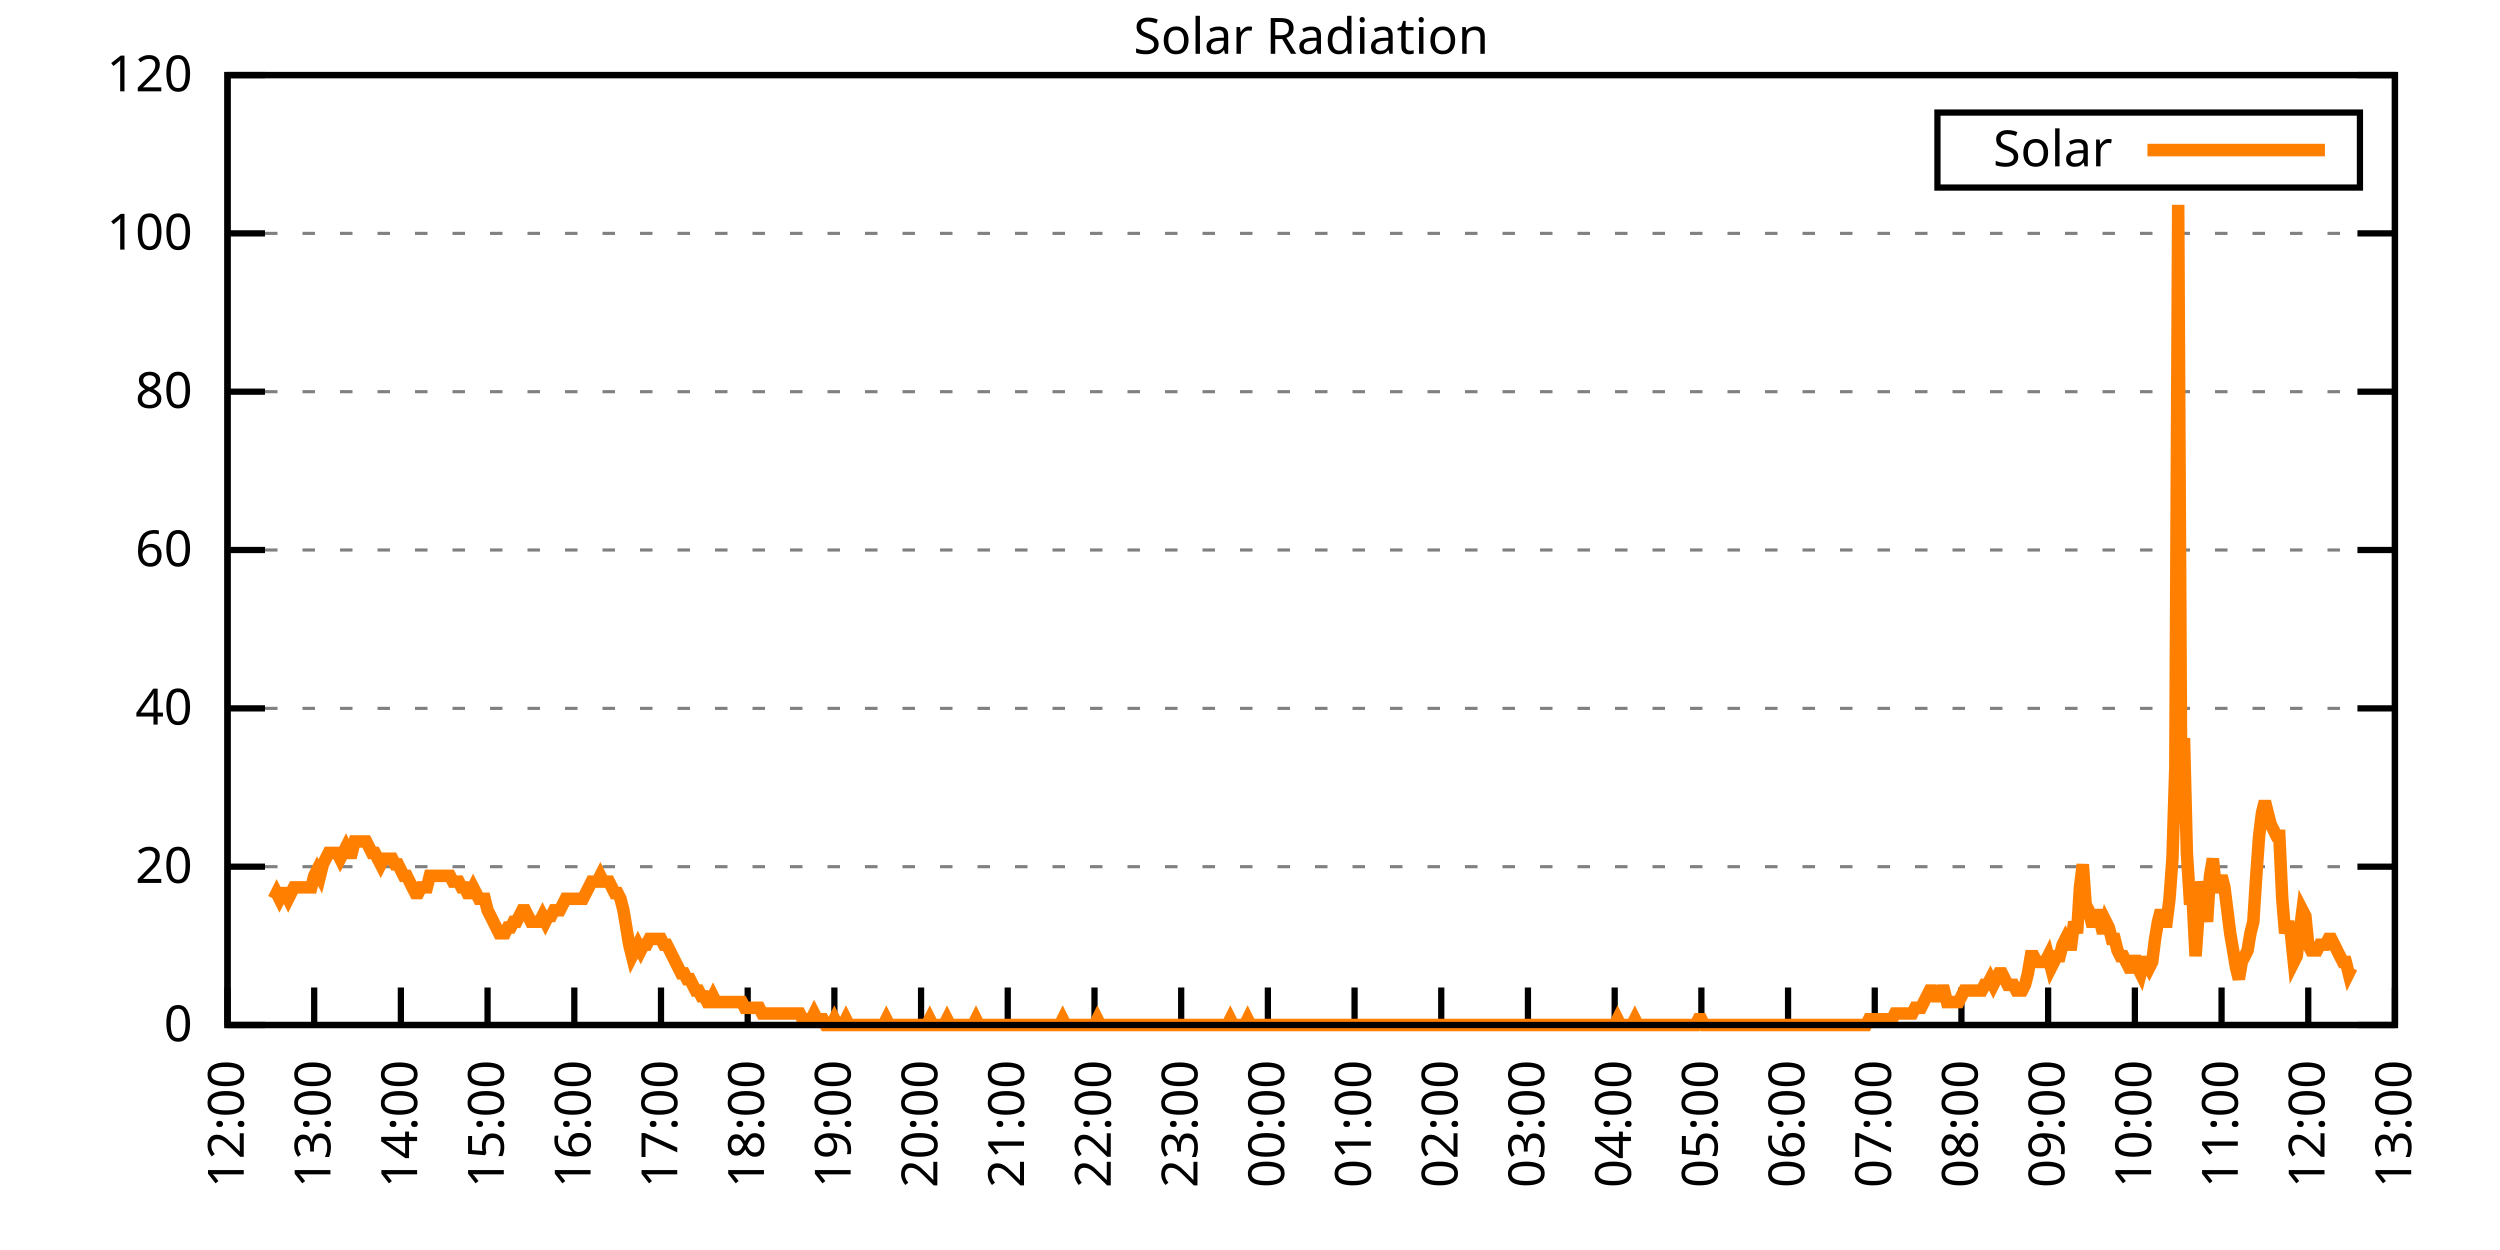
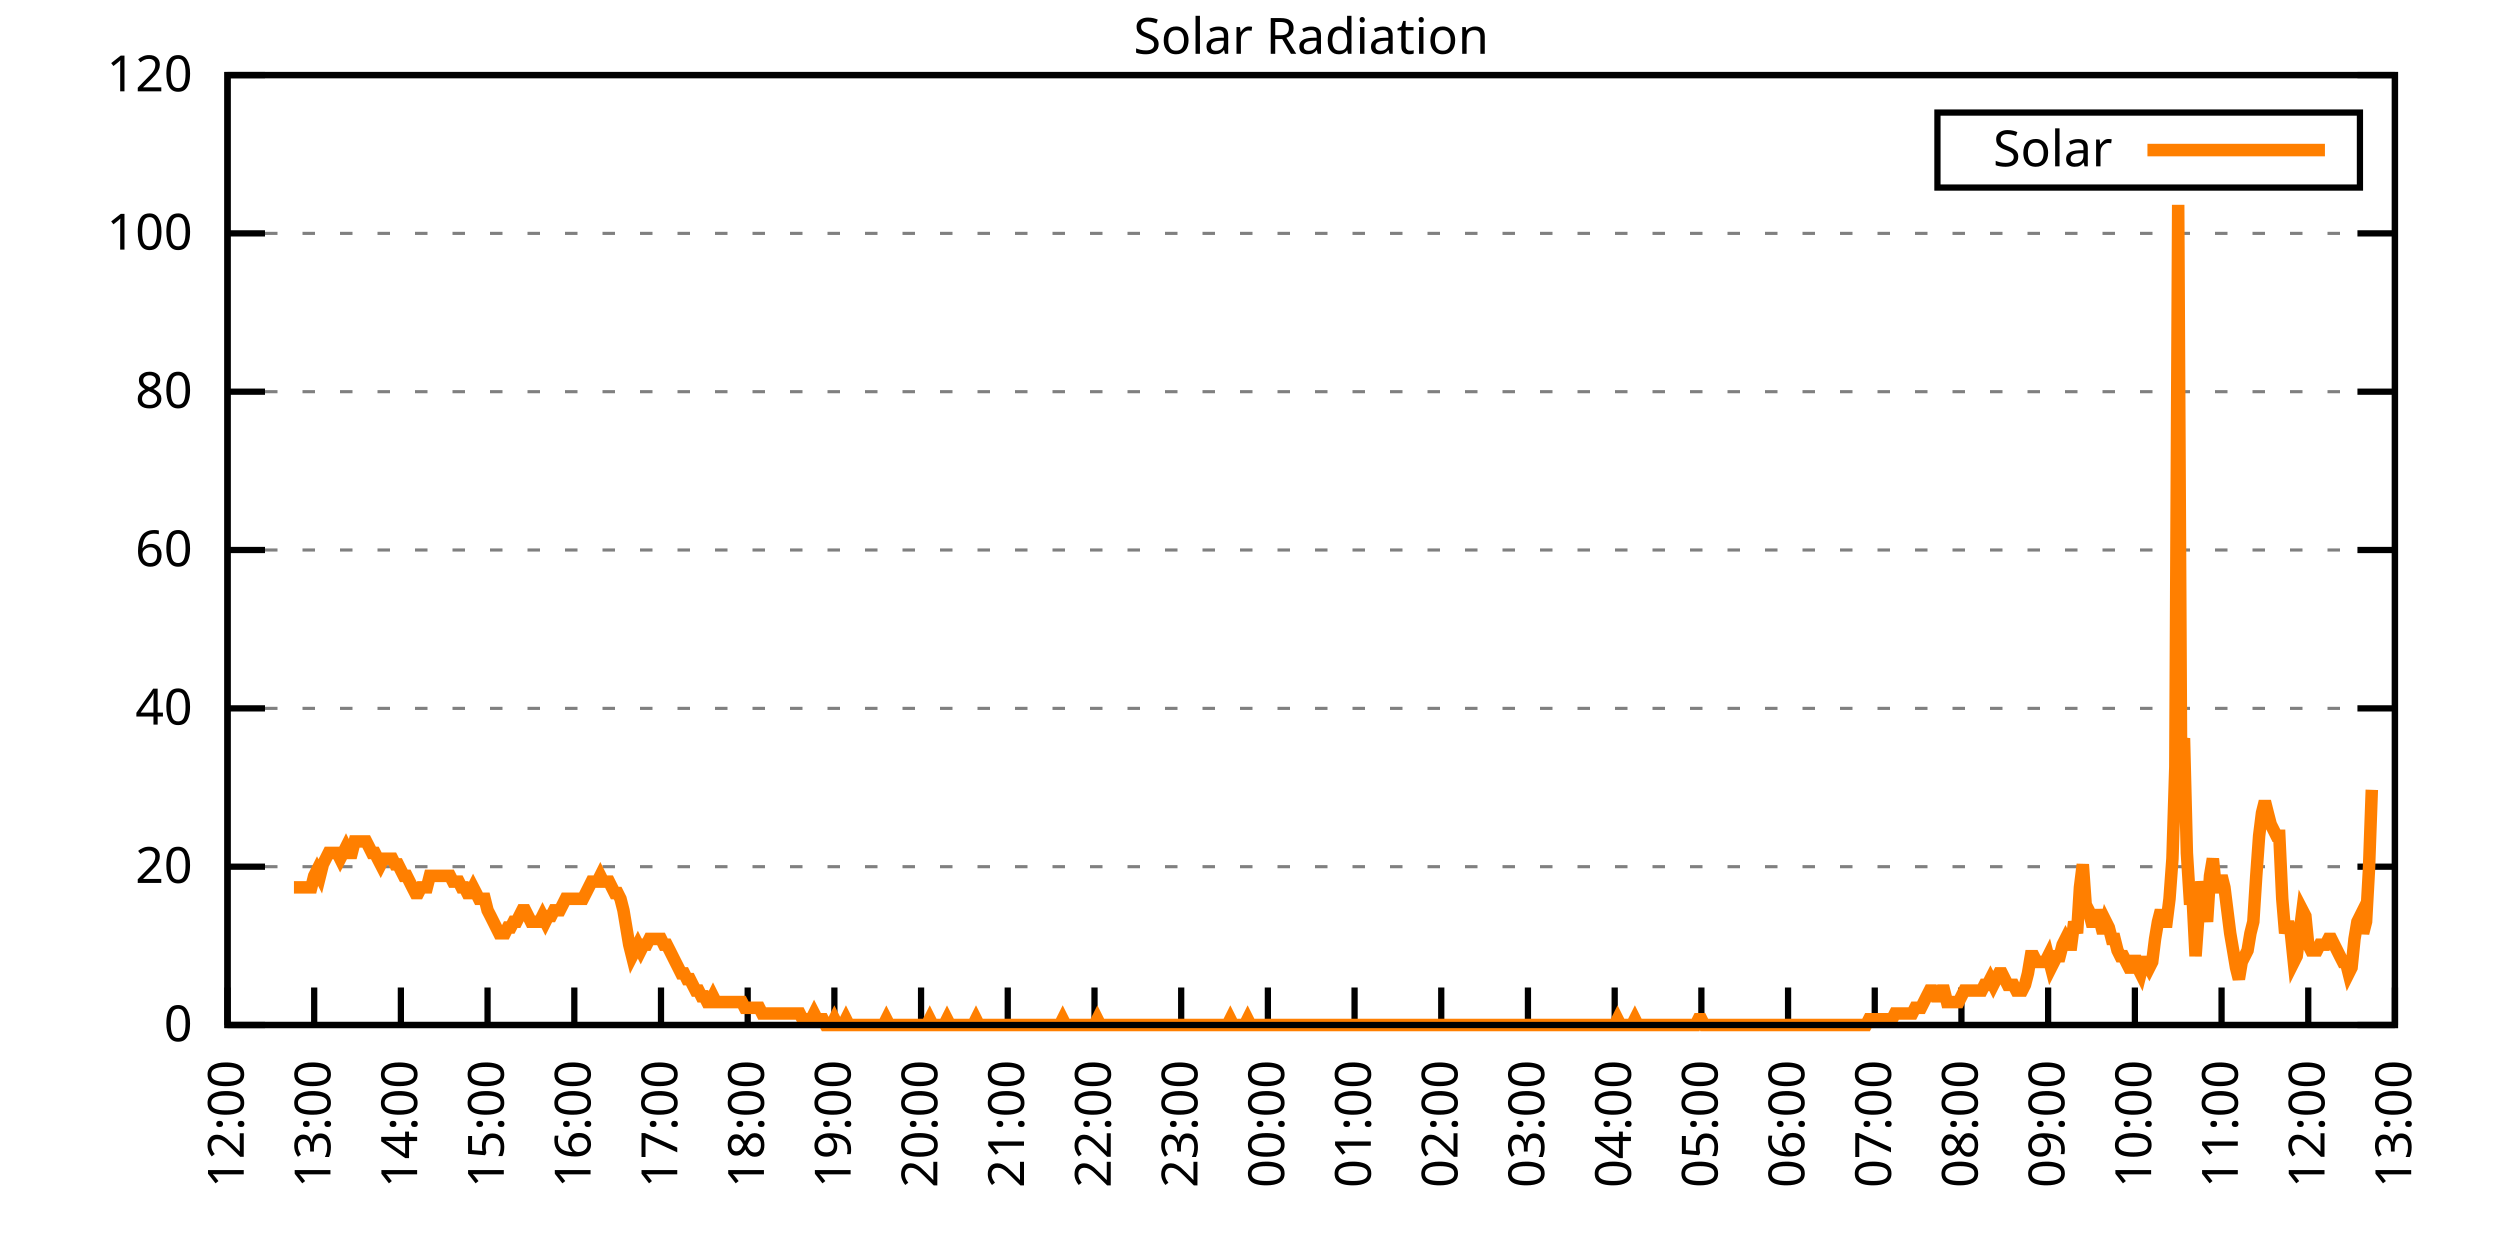
<svg xmlns="http://www.w3.org/2000/svg" xmlns:xlink="http://www.w3.org/1999/xlink" width="400" height="200" viewBox="0 0 400 200">
  <g id="gnuplot_canvas">
    <rect x="0" y="0" width="400" height="200" fill="none" />
    <defs>
      <circle id="gpDot" r="0.5" stroke-width="0.5" stroke="currentColor" />
      <path id="gpPt0" stroke-width="0.333" stroke="currentColor" d="M-1,0 h2 M0,-1 v2" />
      <path id="gpPt1" stroke-width="0.333" stroke="currentColor" d="M-1,-1 L1,1 M1,-1 L-1,1" />
      <path id="gpPt2" stroke-width="0.333" stroke="currentColor" d="M-1,0 L1,0 M0,-1 L0,1 M-1,-1 L1,1 M-1,1 L1,-1" />
      <rect id="gpPt3" stroke-width="0.333" stroke="currentColor" x="-1" y="-1" width="2" height="2" />
      <rect id="gpPt4" stroke-width="0.333" stroke="currentColor" fill="currentColor" x="-1" y="-1" width="2" height="2" />
      <circle id="gpPt5" stroke-width="0.333" stroke="currentColor" cx="0" cy="0" r="1" />
      <use xlink:href="#gpPt5" id="gpPt6" fill="currentColor" stroke="none" />
      <path id="gpPt7" stroke-width="0.333" stroke="currentColor" d="M0,-1.33 L-1.33,0.67 L1.33,0.67 z" />
      <use xlink:href="#gpPt7" id="gpPt8" fill="currentColor" stroke="none" />
      <use xlink:href="#gpPt7" id="gpPt9" stroke="currentColor" transform="rotate(180)" />
      <use xlink:href="#gpPt9" id="gpPt10" fill="currentColor" stroke="none" />
      <use xlink:href="#gpPt3" id="gpPt11" stroke="currentColor" transform="rotate(45)" />
      <use xlink:href="#gpPt11" id="gpPt12" fill="currentColor" stroke="none" />
      <path id="gpPt13" stroke-width="0.333" stroke="currentColor" d="M0,1.330 L1.265,0.411 L0.782,-1.067 L-0.782,-1.076 L-1.265,0.411 z" />
      <use xlink:href="#gpPt13" id="gpPt14" fill="currentColor" stroke="none" />
      <filter id="textbox" filterUnits="objectBoundingBox" x="0" y="0" height="1" width="1">
        <feFlood flood-color="white" flood-opacity="1" result="bgnd" />
        <feComposite in="SourceGraphic" in2="bgnd" operator="atop" />
      </filter>
      <filter id="greybox" filterUnits="objectBoundingBox" x="0" y="0" height="1" width="1">
        <feFlood flood-color="lightgrey" flood-opacity="1" result="grey" />
        <feComposite in="SourceGraphic" in2="grey" operator="atop" />
      </filter>
    </defs>
    <g fill="none" color="white" stroke="currentColor" stroke-width="1.00" stroke-linecap="butt" stroke-linejoin="miter">
</g>
    <g fill="none" color="black" stroke="currentColor" stroke-width="1.00" stroke-linecap="butt" stroke-linejoin="miter">
      <g stroke="none" shape-rendering="crispEdges">
        <polygon fill="rgb(255, 255, 255)" points="36.40,164.00 383.18,164.00 383.18,12.02 36.40,12.02 " />
      </g>
    </g>
    <g fill="none" color="black" stroke="currentColor" stroke-width="1.00" stroke-linecap="butt" stroke-linejoin="miter">
</g>
    <g fill="none" color="black" stroke="black" stroke-width="0.50" stroke-linecap="butt" stroke-linejoin="miter">
</g>
    <g fill="none" color="gray" stroke="currentColor" stroke-width="0.50" stroke-linecap="butt" stroke-linejoin="miter">
      <path stroke="gray" stroke-dasharray="2,4" class="gridline" d="M36.40,164.00 L383.19,164.00  " />
    </g>
    <g fill="none" color="gray" stroke="gray" stroke-width="1.00" stroke-linecap="butt" stroke-linejoin="miter">
</g>
    <g fill="none" color="black" stroke="currentColor" stroke-width="1.00" stroke-linecap="butt" stroke-linejoin="miter">
      <path stroke="black" d="M36.40,164.00 L42.40,164.00 M383.19,164.00 L377.19,164.00  " />
      <g transform="translate(30.80,166.60)" stroke="none" fill="black" font-family="Sans" font-size="8.00" text-anchor="end">
        <text>
          <tspan font-family="Sans"> 0</tspan>
        </text>
      </g>
    </g>
    <g fill="none" color="black" stroke="currentColor" stroke-width="1.00" stroke-linecap="butt" stroke-linejoin="miter">
</g>
    <g fill="none" color="black" stroke="black" stroke-width="0.50" stroke-linecap="butt" stroke-linejoin="miter">
</g>
    <g fill="none" color="gray" stroke="currentColor" stroke-width="0.50" stroke-linecap="butt" stroke-linejoin="miter">
      <path stroke="gray" stroke-dasharray="2,4" class="gridline" d="M36.40,138.67 L383.19,138.67  " />
    </g>
    <g fill="none" color="gray" stroke="gray" stroke-width="1.00" stroke-linecap="butt" stroke-linejoin="miter">
</g>
    <g fill="none" color="black" stroke="currentColor" stroke-width="1.00" stroke-linecap="butt" stroke-linejoin="miter">
      <path stroke="black" d="M36.40,138.67 L42.40,138.67 M383.19,138.67 L377.19,138.67  " />
      <g transform="translate(30.80,141.27)" stroke="none" fill="black" font-family="Sans" font-size="8.00" text-anchor="end">
        <text>
          <tspan font-family="Sans"> 20</tspan>
        </text>
      </g>
    </g>
    <g fill="none" color="black" stroke="currentColor" stroke-width="1.00" stroke-linecap="butt" stroke-linejoin="miter">
</g>
    <g fill="none" color="black" stroke="black" stroke-width="0.50" stroke-linecap="butt" stroke-linejoin="miter">
</g>
    <g fill="none" color="gray" stroke="currentColor" stroke-width="0.50" stroke-linecap="butt" stroke-linejoin="miter">
      <path stroke="gray" stroke-dasharray="2,4" class="gridline" d="M36.40,113.34 L383.19,113.34  " />
    </g>
    <g fill="none" color="gray" stroke="gray" stroke-width="1.00" stroke-linecap="butt" stroke-linejoin="miter">
</g>
    <g fill="none" color="black" stroke="currentColor" stroke-width="1.00" stroke-linecap="butt" stroke-linejoin="miter">
      <path stroke="black" d="M36.40,113.34 L42.40,113.34 M383.19,113.34 L377.19,113.34  " />
      <g transform="translate(30.80,115.94)" stroke="none" fill="black" font-family="Sans" font-size="8.00" text-anchor="end">
        <text>
          <tspan font-family="Sans"> 40</tspan>
        </text>
      </g>
    </g>
    <g fill="none" color="black" stroke="currentColor" stroke-width="1.00" stroke-linecap="butt" stroke-linejoin="miter">
</g>
    <g fill="none" color="black" stroke="black" stroke-width="0.50" stroke-linecap="butt" stroke-linejoin="miter">
</g>
    <g fill="none" color="gray" stroke="currentColor" stroke-width="0.50" stroke-linecap="butt" stroke-linejoin="miter">
      <path stroke="gray" stroke-dasharray="2,4" class="gridline" d="M36.40,88.00 L383.19,88.00  " />
    </g>
    <g fill="none" color="gray" stroke="gray" stroke-width="1.00" stroke-linecap="butt" stroke-linejoin="miter">
</g>
    <g fill="none" color="black" stroke="currentColor" stroke-width="1.00" stroke-linecap="butt" stroke-linejoin="miter">
      <path stroke="black" d="M36.40,88.00 L42.40,88.00 M383.19,88.00 L377.19,88.00  " />
      <g transform="translate(30.80,90.60)" stroke="none" fill="black" font-family="Sans" font-size="8.00" text-anchor="end">
        <text>
          <tspan font-family="Sans"> 60</tspan>
        </text>
      </g>
    </g>
    <g fill="none" color="black" stroke="currentColor" stroke-width="1.00" stroke-linecap="butt" stroke-linejoin="miter">
</g>
    <g fill="none" color="black" stroke="black" stroke-width="0.50" stroke-linecap="butt" stroke-linejoin="miter">
</g>
    <g fill="none" color="gray" stroke="currentColor" stroke-width="0.50" stroke-linecap="butt" stroke-linejoin="miter">
      <path stroke="gray" stroke-dasharray="2,4" class="gridline" d="M36.40,62.67 L383.19,62.67  " />
    </g>
    <g fill="none" color="gray" stroke="gray" stroke-width="1.00" stroke-linecap="butt" stroke-linejoin="miter">
</g>
    <g fill="none" color="black" stroke="currentColor" stroke-width="1.00" stroke-linecap="butt" stroke-linejoin="miter">
      <path stroke="black" d="M36.40,62.67 L42.40,62.67 M383.19,62.67 L377.19,62.67  " />
      <g transform="translate(30.80,65.27)" stroke="none" fill="black" font-family="Sans" font-size="8.00" text-anchor="end">
        <text>
          <tspan font-family="Sans"> 80</tspan>
        </text>
      </g>
    </g>
    <g fill="none" color="black" stroke="currentColor" stroke-width="1.00" stroke-linecap="butt" stroke-linejoin="miter">
</g>
    <g fill="none" color="black" stroke="black" stroke-width="0.50" stroke-linecap="butt" stroke-linejoin="miter">
</g>
    <g fill="none" color="gray" stroke="currentColor" stroke-width="0.50" stroke-linecap="butt" stroke-linejoin="miter">
      <path stroke="gray" stroke-dasharray="2,4" class="gridline" d="M36.40,37.34 L383.19,37.34  " />
    </g>
    <g fill="none" color="gray" stroke="gray" stroke-width="1.00" stroke-linecap="butt" stroke-linejoin="miter">
</g>
    <g fill="none" color="black" stroke="currentColor" stroke-width="1.00" stroke-linecap="butt" stroke-linejoin="miter">
      <path stroke="black" d="M36.40,37.34 L42.40,37.34 M383.19,37.34 L377.19,37.34  " />
      <g transform="translate(30.80,39.94)" stroke="none" fill="black" font-family="Sans" font-size="8.00" text-anchor="end">
        <text>
          <tspan font-family="Sans"> 100</tspan>
        </text>
      </g>
    </g>
    <g fill="none" color="black" stroke="currentColor" stroke-width="1.00" stroke-linecap="butt" stroke-linejoin="miter">
</g>
    <g fill="none" color="black" stroke="black" stroke-width="0.50" stroke-linecap="butt" stroke-linejoin="miter">
</g>
    <g fill="none" color="gray" stroke="currentColor" stroke-width="0.50" stroke-linecap="butt" stroke-linejoin="miter">
      <path stroke="gray" stroke-dasharray="2,4" class="gridline" d="M36.40,12.01 L383.19,12.01  " />
    </g>
    <g fill="none" color="gray" stroke="gray" stroke-width="1.00" stroke-linecap="butt" stroke-linejoin="miter">
</g>
    <g fill="none" color="black" stroke="currentColor" stroke-width="1.00" stroke-linecap="butt" stroke-linejoin="miter">
      <path stroke="black" d="M36.40,12.01 L42.40,12.01 M383.19,12.01 L377.19,12.01  " />
      <g transform="translate(30.80,14.61)" stroke="none" fill="black" font-family="Sans" font-size="8.00" text-anchor="end">
        <text>
          <tspan font-family="Sans"> 120</tspan>
        </text>
      </g>
    </g>
    <g fill="none" color="black" stroke="currentColor" stroke-width="1.00" stroke-linecap="butt" stroke-linejoin="miter">
      <path stroke="black" d="M36.40,164.00 L36.40,158.00  " />
      <g transform="translate(39.00,169.60) rotate(270.00)" stroke="none" fill="black" font-family="Sans" font-size="8.00" text-anchor="end">
        <text>
          <tspan font-family="Sans">12:00</tspan>
        </text>
      </g>
    </g>
    <g fill="none" color="black" stroke="currentColor" stroke-width="1.00" stroke-linecap="butt" stroke-linejoin="miter">
      <path stroke="black" d="M50.27,164.00 L50.27,158.00  " />
      <g transform="translate(52.87,169.60) rotate(270.00)" stroke="none" fill="black" font-family="Sans" font-size="8.00" text-anchor="end">
        <text>
          <tspan font-family="Sans">13:00</tspan>
        </text>
      </g>
    </g>
    <g fill="none" color="black" stroke="currentColor" stroke-width="1.00" stroke-linecap="butt" stroke-linejoin="miter">
      <path stroke="black" d="M64.14,164.00 L64.14,158.00  " />
      <g transform="translate(66.74,169.60) rotate(270.00)" stroke="none" fill="black" font-family="Sans" font-size="8.00" text-anchor="end">
        <text>
          <tspan font-family="Sans">14:00</tspan>
        </text>
      </g>
    </g>
    <g fill="none" color="black" stroke="currentColor" stroke-width="1.00" stroke-linecap="butt" stroke-linejoin="miter">
      <path stroke="black" d="M78.01,164.00 L78.01,158.00  " />
      <g transform="translate(80.61,169.60) rotate(270.00)" stroke="none" fill="black" font-family="Sans" font-size="8.00" text-anchor="end">
        <text>
          <tspan font-family="Sans">15:00</tspan>
        </text>
      </g>
    </g>
    <g fill="none" color="black" stroke="currentColor" stroke-width="1.00" stroke-linecap="butt" stroke-linejoin="miter">
      <path stroke="black" d="M91.89,164.00 L91.89,158.00  " />
      <g transform="translate(94.49,169.60) rotate(270.00)" stroke="none" fill="black" font-family="Sans" font-size="8.00" text-anchor="end">
        <text>
          <tspan font-family="Sans">16:00</tspan>
        </text>
      </g>
    </g>
    <g fill="none" color="black" stroke="currentColor" stroke-width="1.00" stroke-linecap="butt" stroke-linejoin="miter">
      <path stroke="black" d="M105.76,164.00 L105.76,158.00  " />
      <g transform="translate(108.36,169.60) rotate(270.00)" stroke="none" fill="black" font-family="Sans" font-size="8.00" text-anchor="end">
        <text>
          <tspan font-family="Sans">17:00</tspan>
        </text>
      </g>
    </g>
    <g fill="none" color="black" stroke="currentColor" stroke-width="1.00" stroke-linecap="butt" stroke-linejoin="miter">
      <path stroke="black" d="M119.63,164.00 L119.63,158.00  " />
      <g transform="translate(122.23,169.60) rotate(270.00)" stroke="none" fill="black" font-family="Sans" font-size="8.00" text-anchor="end">
        <text>
          <tspan font-family="Sans">18:00</tspan>
        </text>
      </g>
    </g>
    <g fill="none" color="black" stroke="currentColor" stroke-width="1.00" stroke-linecap="butt" stroke-linejoin="miter">
      <path stroke="black" d="M133.50,164.00 L133.50,158.00  " />
      <g transform="translate(136.10,169.60) rotate(270.00)" stroke="none" fill="black" font-family="Sans" font-size="8.00" text-anchor="end">
        <text>
          <tspan font-family="Sans">19:00</tspan>
        </text>
      </g>
    </g>
    <g fill="none" color="black" stroke="currentColor" stroke-width="1.00" stroke-linecap="butt" stroke-linejoin="miter">
      <path stroke="black" d="M147.37,164.00 L147.37,158.00  " />
      <g transform="translate(149.97,169.60) rotate(270.00)" stroke="none" fill="black" font-family="Sans" font-size="8.00" text-anchor="end">
        <text>
          <tspan font-family="Sans">20:00</tspan>
        </text>
      </g>
    </g>
    <g fill="none" color="black" stroke="currentColor" stroke-width="1.00" stroke-linecap="butt" stroke-linejoin="miter">
      <path stroke="black" d="M161.24,164.00 L161.24,158.00  " />
      <g transform="translate(163.84,169.60) rotate(270.00)" stroke="none" fill="black" font-family="Sans" font-size="8.00" text-anchor="end">
        <text>
          <tspan font-family="Sans">21:00</tspan>
        </text>
      </g>
    </g>
    <g fill="none" color="black" stroke="currentColor" stroke-width="1.00" stroke-linecap="butt" stroke-linejoin="miter">
      <path stroke="black" d="M175.12,164.00 L175.12,158.00  " />
      <g transform="translate(177.72,169.60) rotate(270.00)" stroke="none" fill="black" font-family="Sans" font-size="8.00" text-anchor="end">
        <text>
          <tspan font-family="Sans">22:00</tspan>
        </text>
      </g>
    </g>
    <g fill="none" color="black" stroke="currentColor" stroke-width="1.00" stroke-linecap="butt" stroke-linejoin="miter">
      <path stroke="black" d="M188.99,164.00 L188.99,158.00  " />
      <g transform="translate(191.59,169.60) rotate(270.00)" stroke="none" fill="black" font-family="Sans" font-size="8.00" text-anchor="end">
        <text>
          <tspan font-family="Sans">23:00</tspan>
        </text>
      </g>
    </g>
    <g fill="none" color="black" stroke="currentColor" stroke-width="1.00" stroke-linecap="butt" stroke-linejoin="miter">
      <path stroke="black" d="M202.86,164.00 L202.86,158.00  " />
      <g transform="translate(205.46,169.60) rotate(270.00)" stroke="none" fill="black" font-family="Sans" font-size="8.00" text-anchor="end">
        <text>
          <tspan font-family="Sans">00:00</tspan>
        </text>
      </g>
    </g>
    <g fill="none" color="black" stroke="currentColor" stroke-width="1.00" stroke-linecap="butt" stroke-linejoin="miter">
      <path stroke="black" d="M216.73,164.00 L216.73,158.00  " />
      <g transform="translate(219.33,169.60) rotate(270.00)" stroke="none" fill="black" font-family="Sans" font-size="8.00" text-anchor="end">
        <text>
          <tspan font-family="Sans">01:00</tspan>
        </text>
      </g>
    </g>
    <g fill="none" color="black" stroke="currentColor" stroke-width="1.00" stroke-linecap="butt" stroke-linejoin="miter">
      <path stroke="black" d="M230.60,164.00 L230.60,158.00  " />
      <g transform="translate(233.20,169.60) rotate(270.00)" stroke="none" fill="black" font-family="Sans" font-size="8.00" text-anchor="end">
        <text>
          <tspan font-family="Sans">02:00</tspan>
        </text>
      </g>
    </g>
    <g fill="none" color="black" stroke="currentColor" stroke-width="1.00" stroke-linecap="butt" stroke-linejoin="miter">
      <path stroke="black" d="M244.47,164.00 L244.47,158.00  " />
      <g transform="translate(247.07,169.60) rotate(270.00)" stroke="none" fill="black" font-family="Sans" font-size="8.00" text-anchor="end">
        <text>
          <tspan font-family="Sans">03:00</tspan>
        </text>
      </g>
    </g>
    <g fill="none" color="black" stroke="currentColor" stroke-width="1.00" stroke-linecap="butt" stroke-linejoin="miter">
      <path stroke="black" d="M258.35,164.00 L258.35,158.00  " />
      <g transform="translate(260.95,169.60) rotate(270.00)" stroke="none" fill="black" font-family="Sans" font-size="8.00" text-anchor="end">
        <text>
          <tspan font-family="Sans">04:00</tspan>
        </text>
      </g>
    </g>
    <g fill="none" color="black" stroke="currentColor" stroke-width="1.00" stroke-linecap="butt" stroke-linejoin="miter">
      <path stroke="black" d="M272.22,164.00 L272.22,158.00  " />
      <g transform="translate(274.82,169.60) rotate(270.00)" stroke="none" fill="black" font-family="Sans" font-size="8.00" text-anchor="end">
        <text>
          <tspan font-family="Sans">05:00</tspan>
        </text>
      </g>
    </g>
    <g fill="none" color="black" stroke="currentColor" stroke-width="1.00" stroke-linecap="butt" stroke-linejoin="miter">
      <path stroke="black" d="M286.09,164.00 L286.09,158.00  " />
      <g transform="translate(288.69,169.60) rotate(270.00)" stroke="none" fill="black" font-family="Sans" font-size="8.00" text-anchor="end">
        <text>
          <tspan font-family="Sans">06:00</tspan>
        </text>
      </g>
    </g>
    <g fill="none" color="black" stroke="currentColor" stroke-width="1.00" stroke-linecap="butt" stroke-linejoin="miter">
      <path stroke="black" d="M299.96,164.00 L299.96,158.00  " />
      <g transform="translate(302.56,169.60) rotate(270.00)" stroke="none" fill="black" font-family="Sans" font-size="8.00" text-anchor="end">
        <text>
          <tspan font-family="Sans">07:00</tspan>
        </text>
      </g>
    </g>
    <g fill="none" color="black" stroke="currentColor" stroke-width="1.00" stroke-linecap="butt" stroke-linejoin="miter">
      <path stroke="black" d="M313.83,164.00 L313.83,158.00  " />
      <g transform="translate(316.43,169.60) rotate(270.00)" stroke="none" fill="black" font-family="Sans" font-size="8.00" text-anchor="end">
        <text>
          <tspan font-family="Sans">08:00</tspan>
        </text>
      </g>
    </g>
    <g fill="none" color="black" stroke="currentColor" stroke-width="1.00" stroke-linecap="butt" stroke-linejoin="miter">
      <path stroke="black" d="M327.70,164.00 L327.70,158.00  " />
      <g transform="translate(330.30,169.60) rotate(270.00)" stroke="none" fill="black" font-family="Sans" font-size="8.00" text-anchor="end">
        <text>
          <tspan font-family="Sans">09:00</tspan>
        </text>
      </g>
    </g>
    <g fill="none" color="black" stroke="currentColor" stroke-width="1.00" stroke-linecap="butt" stroke-linejoin="miter">
      <path stroke="black" d="M341.58,164.00 L341.58,158.00  " />
      <g transform="translate(344.18,169.60) rotate(270.00)" stroke="none" fill="black" font-family="Sans" font-size="8.00" text-anchor="end">
        <text>
          <tspan font-family="Sans">10:00</tspan>
        </text>
      </g>
    </g>
    <g fill="none" color="black" stroke="currentColor" stroke-width="1.00" stroke-linecap="butt" stroke-linejoin="miter">
      <path stroke="black" d="M355.45,164.00 L355.45,158.00  " />
      <g transform="translate(358.05,169.60) rotate(270.00)" stroke="none" fill="black" font-family="Sans" font-size="8.00" text-anchor="end">
        <text>
          <tspan font-family="Sans">11:00</tspan>
        </text>
      </g>
    </g>
    <g fill="none" color="black" stroke="currentColor" stroke-width="1.00" stroke-linecap="butt" stroke-linejoin="miter">
      <path stroke="black" d="M369.32,164.00 L369.32,158.00  " />
      <g transform="translate(371.92,169.60) rotate(270.00)" stroke="none" fill="black" font-family="Sans" font-size="8.00" text-anchor="end">
        <text>
          <tspan font-family="Sans">12:00</tspan>
        </text>
      </g>
    </g>
    <g fill="none" color="black" stroke="currentColor" stroke-width="1.00" stroke-linecap="butt" stroke-linejoin="miter">
      <path stroke="black" d="M383.19,164.00 L383.19,158.00  " />
      <g transform="translate(385.79,169.60) rotate(270.00)" stroke="none" fill="black" font-family="Sans" font-size="8.00" text-anchor="end">
        <text>
          <tspan font-family="Sans">13:00</tspan>
        </text>
      </g>
    </g>
    <g fill="none" color="black" stroke="currentColor" stroke-width="1.00" stroke-linecap="butt" stroke-linejoin="miter">
</g>
    <g fill="none" color="black" stroke="currentColor" stroke-width="1.00" stroke-linecap="butt" stroke-linejoin="miter">
      <path stroke="black" d="M36.40,12.01 L36.40,164.00 L383.19,164.00 L383.19,12.01 L36.40,12.01 Z  " />
    </g>
    <g fill="none" color="black" stroke="currentColor" stroke-width="1.00" stroke-linecap="butt" stroke-linejoin="miter">
</g>
    <g fill="none" color="black" stroke="currentColor" stroke-width="1.00" stroke-linecap="butt" stroke-linejoin="miter">
      <path stroke="black" d="M309.99,30.01 L309.99,18.01 L377.59,18.01 L377.59,30.01 L309.99,30.01 Z  " />
    </g>
    <g id="Solar_Radiation_plot_1">
      <g fill="none" color="white" stroke="black" stroke-width="2.00" stroke-linecap="butt" stroke-linejoin="miter">
</g>
      <g fill="none" color="black" stroke="currentColor" stroke-width="2.00" stroke-linecap="butt" stroke-linejoin="miter">
        <g transform="translate(337.99,26.61)" stroke="none" fill="black" font-family="Sans" font-size="8.00" text-anchor="end">
          <text>
            <tspan font-family="Sans">Solar</tspan>
          </text>
        </g>
      </g>
      <g fill="none" color="black" stroke="currentColor" stroke-width="2.00" stroke-linecap="butt" stroke-linejoin="miter">
-         <path stroke="rgb(255, 127,   0)" d="M343.59,24.01 L371.99,24.01 M43.80,143.81 L44.26,142.89 L44.72,143.81 L45.19,142.89 L45.65,142.89 L46.11,143.81   L46.57,142.89 L47.03,141.98 L47.50,141.98 L47.96,141.98 L48.42,141.98 L48.88,141.98 L49.35,141.98 L49.81,141.98   L50.27,140.14 L50.73,139.22 L51.20,140.14 L51.66,138.30 L52.12,137.39 L52.58,136.47 L53.05,136.47 L53.51,136.47   L53.97,136.47 L54.43,137.39 L54.90,136.47 L55.36,135.55 L55.82,136.47 L56.28,136.47 L56.75,134.63 L57.21,134.63   L57.67,134.63 L58.13,134.63 L58.59,134.63 L59.06,135.55 L59.52,136.47 L59.98,136.47 L60.44,137.39 L60.91,138.30   L61.37,137.39 L61.83,137.39 L62.29,137.39 L62.76,137.39 L63.22,138.30 L63.68,138.30 L64.14,139.22 L64.61,140.14   L65.07,140.14 L65.53,141.06 L65.99,141.98 L66.46,142.89 L66.92,142.89 L67.38,141.98 L67.84,141.98 L68.30,141.98   L68.77,140.14 L69.23,140.14 L69.69,140.14 L70.15,140.14 L70.62,140.14 L71.08,140.14 L71.54,140.14 L72.00,140.14   L72.47,141.06 L72.93,141.06 L73.39,141.06 L73.85,141.98 L74.32,141.98 L74.78,142.89 L75.24,142.89 L75.70,141.98   L76.17,142.89 L76.63,143.81 L77.09,143.81 L77.55,143.81 L78.01,145.65 L78.48,146.56 L78.94,147.48 L79.40,148.40   L79.86,149.32 L80.33,149.32 L80.79,149.32 L81.25,148.40 L81.71,148.40 L82.18,147.48 L82.64,147.48 L83.10,146.56   L83.56,145.65 L84.03,145.65 L84.49,146.56 L84.95,147.48 L85.41,147.48 L85.88,147.48 L86.34,147.48 L86.80,146.56   L87.26,147.48 L87.72,146.56 L88.19,146.56 L88.65,145.65 L89.11,145.65 L89.57,145.65 L90.04,144.73 L90.50,143.81   L90.96,143.81 L91.42,143.81 L91.89,143.81 L92.35,143.81 L92.81,143.81 L93.27,143.81 L93.74,142.89 L94.20,141.98   L94.66,141.06 L95.12,141.06 L95.59,141.06 L96.05,140.14 L96.51,141.06 L96.97,141.06 L97.44,141.06 L97.90,141.98   L98.36,142.89 L98.82,142.89 L99.28,143.81 L99.75,145.65 L100.21,148.40 L100.67,151.15 L101.13,152.99 L101.60,152.07   L102.06,151.15 L102.52,152.07 L102.98,151.15 L103.45,151.15 L103.91,150.23 L104.37,150.23 L104.83,150.23 L105.30,150.23   L105.76,150.23 L106.22,151.15 L106.68,151.15 L107.15,152.07 L107.61,152.99 L108.07,153.91 L108.53,154.82 L108.99,155.74   L109.46,155.74 L109.92,156.66 L110.38,156.66 L110.84,157.58 L111.31,158.49 L111.77,158.49 L112.23,159.41 L112.69,159.41   L113.16,160.33 L113.62,160.33 L114.08,159.41 L114.54,160.33 L115.01,160.33 L115.47,160.33 L115.93,160.33 L116.39,160.33   L116.86,160.33 L117.32,160.33 L117.78,160.33 L118.24,160.33 L118.70,160.33 L119.17,161.25 L119.63,161.25 L120.09,161.25   L120.55,161.25 L121.02,161.25 L121.48,161.25 L121.94,162.16 L122.40,162.16 L122.87,162.16 L123.33,162.16 L123.79,162.16   L124.25,162.16 L124.72,162.16 L125.18,162.16 L125.64,162.16 L126.10,162.16 L126.57,162.16 L127.03,162.16 L127.49,162.16   L127.95,162.16 L128.41,163.08 L128.88,163.08 L129.34,163.08 L129.80,163.08 L130.26,162.16 L130.73,163.08 L131.19,163.08   L131.65,163.08 L132.11,164.00 L132.58,164.00 L133.04,164.00 L133.50,163.08 L133.96,164.00 L134.43,164.00 L134.89,164.00   L135.35,163.08 L135.81,164.00 L136.28,164.00 L136.74,164.00 L137.20,164.00 L137.66,164.00 L138.13,164.00 L138.59,164.00   L139.05,164.00 L139.51,164.00 L139.97,164.00 L140.44,164.00 L140.90,164.00 L141.36,164.00 L141.82,163.08 L142.29,164.00   L142.75,164.00 L143.21,164.00 L143.67,164.00 L144.14,164.00 L144.60,164.00 L145.06,164.00 L145.52,164.00 L145.99,164.00   L146.45,164.00 L146.91,164.00 L147.37,164.00 L147.84,164.00 L148.30,164.00 L148.76,163.08 L149.22,164.00 L149.68,164.00   L150.15,164.00 L150.61,164.00 L151.07,164.00 L151.53,163.08 L152.00,164.00 L152.46,164.00 L152.92,164.00 L153.38,164.00   L153.85,164.00 L154.31,164.00 L154.77,164.00 L155.23,164.00 L155.70,164.00 L156.16,163.08 L156.62,164.00 L157.08,164.00   L157.55,164.00 L158.01,164.00 L158.47,164.00 L158.93,164.00 L159.39,164.00 L159.86,164.00 L160.32,164.00 L160.78,164.00   L161.24,164.00 L161.71,164.00 L162.17,164.00 L162.63,164.00 L163.09,164.00 L163.56,164.00 L164.02,164.00 L164.48,164.00   L164.94,164.00 L165.41,164.00 L165.87,164.00 L166.33,164.00 L166.79,164.00 L167.26,164.00 L167.72,164.00 L168.18,164.00   L168.64,164.00 L169.10,164.00 L169.57,164.00 L170.03,163.08 L170.49,164.00 L170.95,164.00 L171.42,164.00 L171.88,164.00   L172.34,164.00 L172.80,164.00 L173.27,164.00 L173.73,164.00 L174.19,164.00 L174.65,164.00 L175.12,164.00 L175.58,163.08   L176.04,164.00 L176.50,164.00 L176.97,164.00 L177.43,164.00 L177.89,164.00 L178.35,164.00 L178.82,164.00 L179.28,164.00   L179.74,164.00 L180.20,164.00 L180.66,164.00 L181.13,164.00 L181.59,164.00 L182.05,164.00 L182.51,164.00 L182.98,164.00   L183.44,164.00 L183.90,164.00 L184.36,164.00 L184.83,164.00 L185.29,164.00 L185.75,164.00 L186.21,164.00 L186.68,164.00   L187.14,164.00 L187.60,164.00 L188.06,164.00 L188.53,164.00 L188.99,164.00 L189.45,164.00 L189.91,164.00 L190.37,164.00   L190.84,164.00 L191.30,164.00 L191.76,164.00 L192.22,164.00 L192.69,164.00 L193.15,164.00 L193.61,164.00 L194.07,164.00   L194.54,164.00 L195.00,164.00 L195.46,164.00 L195.92,164.00 L196.39,164.00 L196.85,163.08 L197.31,164.00 L197.77,164.00   L198.24,164.00 L198.70,164.00 L199.16,164.00 L199.62,163.08 L200.08,164.00 L200.55,164.00 L201.01,164.00 L201.47,164.00   L201.93,164.00 L202.40,164.00 L202.86,164.00 L203.32,164.00 L203.78,164.00 L204.25,164.00 L204.71,164.00 L205.17,164.00   L205.63,164.00 L206.10,164.00 L206.56,164.00 L207.02,164.00 L207.48,164.00 L207.95,164.00 L208.41,164.00 L208.87,164.00   L209.33,164.00 L209.80,164.00 L210.26,164.00 L210.72,164.00 L211.18,164.00 L211.64,164.00 L212.11,164.00 L212.57,164.00   L213.03,164.00 L213.49,164.00 L213.96,164.00 L214.42,164.00 L214.88,164.00 L215.34,164.00 L215.81,164.00 L216.27,164.00   L216.73,164.00 L217.19,164.00 L217.66,164.00 L218.12,164.00 L218.58,164.00 L219.04,164.00 L219.51,164.00 L219.97,164.00   L220.43,164.00 L220.89,164.00 L221.35,164.00 L221.82,164.00 L222.28,164.00 L222.74,164.00 L223.20,164.00 L223.67,164.00   L224.13,164.00 L224.59,164.00 L225.05,164.00 L225.52,164.00 L225.98,164.00 L226.44,164.00 L226.90,164.00 L227.37,164.00   L227.83,164.00 L228.29,164.00 L228.75,164.00 L229.22,164.00 L229.68,164.00 L230.14,164.00 L230.60,164.00 L231.06,164.00   L231.53,164.00 L231.99,164.00 L232.45,164.00 L232.91,164.00 L233.38,164.00 L233.84,164.00 L234.30,164.00 L234.76,164.00   L235.23,164.00 L235.69,164.00 L236.15,164.00 L236.61,164.00 L237.08,164.00 L237.54,164.00 L238.00,164.00 L238.46,164.00   L238.93,164.00 L239.39,164.00 L239.85,164.00 L240.31,164.00 L240.77,164.00 L241.24,164.00 L241.70,164.00 L242.16,164.00   L242.62,164.00 L243.09,164.00 L243.55,164.00 L244.01,164.00 L244.47,164.00 L244.94,164.00 L245.40,164.00 L245.86,164.00   L246.32,164.00 L246.79,164.00 L247.25,164.00 L247.71,164.00 L248.17,164.00 L248.64,164.00 L249.10,164.00 L249.56,164.00   L250.02,164.00 L250.49,164.00 L250.95,164.00 L251.41,164.00 L251.87,164.00 L252.33,164.00 L252.80,164.00 L253.26,164.00   L253.72,164.00 L254.18,164.00 L254.65,164.00 L255.11,164.00 L255.57,164.00 L256.03,164.00 L256.50,164.00 L256.96,164.00   L257.42,164.00 L257.88,164.00 L258.35,164.00 L258.81,163.08 L259.27,164.00 L259.73,164.00 L260.20,164.00 L260.66,164.00   L261.12,164.00 L261.58,163.08 L262.04,164.00 L262.51,164.00 L262.97,164.00 L263.43,164.00 L263.89,164.00 L264.36,164.00   L264.82,164.00 L265.28,164.00 L265.74,164.00 L266.21,164.00 L266.67,164.00 L267.13,164.00 L267.59,164.00 L268.06,164.00   L268.52,164.00 L268.98,164.00 L269.44,164.00 L269.91,164.00 L270.37,164.00 L270.83,164.00 L271.29,164.00 L271.75,163.08   L272.22,163.08 L272.68,164.00 L273.14,164.00 L273.60,164.00 L274.07,164.00 L274.53,164.00 L274.99,164.00 L275.45,164.00   L275.92,164.00 L276.38,164.00 L276.84,164.00 L277.30,164.00 L277.77,164.00 L278.23,164.00 L278.69,164.00 L279.15,164.00   L279.62,164.00 L280.08,164.00 L280.54,164.00 L281.00,164.00 L281.46,164.00 L281.93,164.00 L282.39,164.00 L282.85,164.00   L283.31,164.00 L283.78,164.00 L284.24,164.00 L284.70,164.00 L285.16,164.00 L285.63,164.00 L286.09,164.00 L286.55,164.00   L287.01,164.00 L287.48,164.00 L287.94,164.00 L288.40,164.00 L288.86,164.00 L289.33,164.00 L289.79,164.00 L290.25,164.00   L290.71,164.00 L291.18,164.00 L291.64,164.00 L292.10,164.00 L292.56,164.00 L293.02,164.00 L293.49,164.00 L293.95,164.00   L294.41,164.00 L294.87,164.00 L295.34,164.00 L295.80,164.00 L296.26,164.00 L296.72,164.00 L297.19,164.00 L297.65,164.00   L298.11,164.00 L298.57,164.00 L299.04,163.08 L299.50,163.08 L299.96,163.08 L300.42,163.08 L300.89,163.08 L301.35,163.08   L301.81,163.08 L302.27,163.08 L302.73,163.08 L303.20,162.16 L303.66,162.16 L304.12,162.16 L304.58,162.16 L305.05,162.16   L305.51,162.16 L305.97,162.16 L306.43,161.25 L306.90,161.25 L307.36,161.25 L307.82,160.33 L308.28,159.41 L308.75,158.49   L309.21,158.49 L309.67,159.41 L310.13,159.41 L310.60,158.49 L311.06,158.49 L311.52,160.33 L311.98,160.33 L312.44,160.33   L312.91,160.33 L313.37,160.33 L313.83,159.41 L314.29,158.49 L314.76,158.49 L315.22,158.49 L315.68,158.49 L316.14,158.49   L316.61,158.49 L317.07,158.49 L317.53,157.58 L317.99,157.58 L318.46,156.66 L318.92,157.58 L319.38,156.66 L319.84,155.74   L320.31,155.74 L320.77,156.66 L321.23,157.58 L321.69,157.58 L322.15,157.58 L322.62,158.49 L323.08,158.49 L323.54,158.49   L324.00,157.58 L324.47,155.74 L324.93,152.99 L325.39,152.99 L325.85,153.91 L326.32,153.91 L326.78,153.91 L327.24,153.91   L327.70,152.99 L328.17,154.82 L328.63,153.91 L329.09,152.99 L329.55,152.99 L330.02,151.15 L330.48,150.23 L330.94,151.15   L331.40,151.15 L331.87,147.48 L332.33,149.32 L332.79,141.98 L333.25,138.30 L333.71,144.73 L334.18,145.65 L334.64,147.48   L335.10,147.48 L335.56,145.65 L336.03,147.48 L336.49,149.32 L336.95,147.48 L337.41,148.40 L337.88,150.23 L338.34,150.23   L338.80,152.07 L339.26,152.99 L339.73,152.99 L340.19,153.91 L340.65,154.82 L341.11,154.82 L341.58,152.99 L342.04,154.82   L342.50,155.74 L342.96,153.91 L343.42,153.91 L343.89,154.82 L344.35,153.91 L344.81,150.23 L345.27,147.48 L345.74,145.65   L346.20,147.48 L346.66,147.48 L347.12,143.81 L347.59,137.39 L348.05,122.70 L348.51,32.77 L348.97,119.95 L349.44,118.12   L349.90,136.47 L350.36,143.81 L350.82,143.81 L351.29,152.99 L351.75,146.56 L352.21,141.06 L352.67,143.81 L353.13,147.48   L353.60,140.14 L354.06,137.39 L354.52,141.98 L354.98,141.98 L355.45,140.14 L355.91,141.98 L356.37,145.65 L356.83,149.32   L357.30,152.07 L357.76,154.82 L358.22,156.66 L358.68,153.91 L359.15,152.99 L359.61,152.07 L360.07,149.32 L360.53,147.48   L361.00,140.14 L361.46,133.72 L361.92,130.05 L362.38,128.21 L362.84,130.05 L363.31,131.88 L363.77,132.80 L364.23,133.72   L364.69,133.72 L365.16,143.81 L365.62,149.32 L366.08,147.48 L366.54,149.32 L367.01,153.91 L367.47,152.99 L367.93,149.32   L368.39,145.65 L368.86,146.56 L369.32,151.15 L369.78,152.07 L370.24,152.07 L370.71,152.07 L371.17,151.15 L371.63,151.15   L372.09,151.15 L372.56,150.23 L373.02,150.23 L373.48,151.15 L373.94,152.07 L374.40,152.99 L374.87,153.91 L375.33,153.91   L375.79,155.74 L376.25,154.82  " />
+         <path stroke="rgb(255, 127,   0)" d="M343.59,24.01 L371.99,24.01 M47.03,141.98 L47.50,141.98 L47.96,141.98 L48.42,141.98 L48.88,141.98 L49.35,141.98   L49.81,141.98 L50.27,140.14 L50.73,139.22 L51.20,140.14 L51.66,138.30 L52.12,137.39 L52.58,136.47 L53.05,136.47   L53.51,136.47 L53.97,136.47 L54.43,137.39 L54.90,136.47 L55.36,135.55 L55.82,136.47 L56.28,136.47 L56.75,134.63   L57.21,134.63 L57.67,134.63 L58.13,134.63 L58.59,134.63 L59.06,135.55 L59.52,136.47 L59.98,136.47 L60.44,137.39   L60.91,138.30 L61.37,137.39 L61.83,137.39 L62.29,137.39 L62.76,137.39 L63.22,138.30 L63.68,138.30 L64.14,139.22   L64.61,140.14 L65.07,140.14 L65.53,141.06 L65.99,141.98 L66.46,142.89 L66.92,142.89 L67.38,141.98 L67.84,141.98   L68.30,141.98 L68.77,140.14 L69.23,140.14 L69.69,140.14 L70.15,140.14 L70.62,140.14 L71.08,140.14 L71.54,140.14   L72.00,140.14 L72.47,141.06 L72.93,141.06 L73.39,141.06 L73.85,141.98 L74.32,141.98 L74.78,142.89 L75.24,142.89   L75.70,141.98 L76.17,142.89 L76.63,143.81 L77.09,143.81 L77.55,143.81 L78.01,145.65 L78.48,146.56 L78.94,147.48   L79.40,148.40 L79.86,149.32 L80.33,149.32 L80.79,149.32 L81.25,148.40 L81.71,148.40 L82.18,147.48 L82.64,147.48   L83.10,146.56 L83.56,145.65 L84.03,145.65 L84.49,146.56 L84.95,147.48 L85.41,147.48 L85.88,147.48 L86.34,147.48   L86.80,146.56 L87.26,147.48 L87.72,146.56 L88.19,146.56 L88.65,145.65 L89.11,145.65 L89.57,145.65 L90.04,144.73   L90.50,143.81 L90.96,143.81 L91.42,143.81 L91.89,143.81 L92.35,143.81 L92.81,143.81 L93.27,143.81 L93.74,142.89   L94.20,141.98 L94.66,141.06 L95.12,141.06 L95.59,141.06 L96.05,140.14 L96.51,141.06 L96.97,141.06 L97.44,141.06   L97.90,141.98 L98.36,142.89 L98.82,142.89 L99.28,143.81 L99.75,145.65 L100.21,148.40 L100.67,151.15 L101.13,152.99   L101.60,152.07 L102.06,151.15 L102.52,152.07 L102.98,151.15 L103.45,151.15 L103.91,150.23 L104.37,150.23 L104.83,150.23   L105.30,150.23 L105.76,150.23 L106.22,151.15 L106.68,151.15 L107.15,152.07 L107.61,152.99 L108.07,153.91 L108.53,154.82   L108.99,155.74 L109.46,155.74 L109.92,156.66 L110.38,156.66 L110.84,157.58 L111.31,158.49 L111.77,158.49 L112.23,159.41   L112.69,159.41 L113.16,160.33 L113.62,160.33 L114.08,159.41 L114.54,160.33 L115.01,160.33 L115.47,160.33 L115.93,160.33   L116.39,160.33 L116.86,160.33 L117.32,160.33 L117.78,160.33 L118.24,160.33 L118.70,160.33 L119.17,161.25 L119.63,161.25   L120.09,161.25 L120.55,161.25 L121.02,161.25 L121.48,161.25 L121.94,162.16 L122.40,162.16 L122.87,162.16 L123.33,162.16   L123.79,162.16 L124.25,162.16 L124.72,162.16 L125.18,162.16 L125.64,162.16 L126.10,162.16 L126.57,162.16 L127.03,162.16   L127.49,162.16 L127.95,162.16 L128.41,163.08 L128.88,163.08 L129.34,163.08 L129.80,163.08 L130.26,162.16 L130.73,163.08   L131.19,163.08 L131.65,163.08 L132.11,164.00 L132.58,164.00 L133.04,164.00 L133.50,163.08 L133.96,164.00 L134.43,164.00   L134.89,164.00 L135.35,163.08 L135.81,164.00 L136.28,164.00 L136.74,164.00 L137.20,164.00 L137.66,164.00 L138.13,164.00   L138.59,164.00 L139.05,164.00 L139.51,164.00 L139.97,164.00 L140.44,164.00 L140.90,164.00 L141.36,164.00 L141.82,163.08   L142.29,164.00 L142.75,164.00 L143.21,164.00 L143.67,164.00 L144.14,164.00 L144.60,164.00 L145.06,164.00 L145.52,164.00   L145.99,164.00 L146.45,164.00 L146.91,164.00 L147.37,164.00 L147.84,164.00 L148.30,164.00 L148.76,163.08 L149.22,164.00   L149.68,164.00 L150.15,164.00 L150.61,164.00 L151.07,164.00 L151.53,163.08 L152.00,164.00 L152.46,164.00 L152.92,164.00   L153.38,164.00 L153.85,164.00 L154.31,164.00 L154.77,164.00 L155.23,164.00 L155.70,164.00 L156.16,163.08 L156.62,164.00   L157.08,164.00 L157.55,164.00 L158.01,164.00 L158.47,164.00 L158.93,164.00 L159.39,164.00 L159.86,164.00 L160.32,164.00   L160.78,164.00 L161.24,164.00 L161.71,164.00 L162.17,164.00 L162.63,164.00 L163.09,164.00 L163.56,164.00 L164.02,164.00   L164.48,164.00 L164.94,164.00 L165.41,164.00 L165.87,164.00 L166.33,164.00 L166.79,164.00 L167.26,164.00 L167.72,164.00   L168.18,164.00 L168.64,164.00 L169.10,164.00 L169.57,164.00 L170.03,163.08 L170.49,164.00 L170.95,164.00 L171.42,164.00   L171.88,164.00 L172.34,164.00 L172.80,164.00 L173.27,164.00 L173.73,164.00 L174.19,164.00 L174.65,164.00 L175.12,164.00   L175.58,163.08 L176.04,164.00 L176.50,164.00 L176.97,164.00 L177.43,164.00 L177.89,164.00 L178.35,164.00 L178.82,164.00   L179.28,164.00 L179.74,164.00 L180.20,164.00 L180.66,164.00 L181.13,164.00 L181.59,164.00 L182.05,164.00 L182.51,164.00   L182.98,164.00 L183.44,164.00 L183.90,164.00 L184.36,164.00 L184.83,164.00 L185.29,164.00 L185.75,164.00 L186.21,164.00   L186.68,164.00 L187.14,164.00 L187.60,164.00 L188.06,164.00 L188.53,164.00 L188.99,164.00 L189.45,164.00 L189.91,164.00   L190.37,164.00 L190.84,164.00 L191.30,164.00 L191.76,164.00 L192.22,164.00 L192.69,164.00 L193.15,164.00 L193.61,164.00   L194.07,164.00 L194.54,164.00 L195.00,164.00 L195.46,164.00 L195.92,164.00 L196.39,164.00 L196.85,163.08 L197.31,164.00   L197.77,164.00 L198.24,164.00 L198.70,164.00 L199.16,164.00 L199.62,163.08 L200.08,164.00 L200.55,164.00 L201.01,164.00   L201.47,164.00 L201.93,164.00 L202.40,164.00 L202.86,164.00 L203.32,164.00 L203.78,164.00 L204.25,164.00 L204.71,164.00   L205.17,164.00 L205.63,164.00 L206.10,164.00 L206.56,164.00 L207.02,164.00 L207.48,164.00 L207.95,164.00 L208.41,164.00   L208.87,164.00 L209.33,164.00 L209.80,164.00 L210.26,164.00 L210.72,164.00 L211.18,164.00 L211.64,164.00 L212.11,164.00   L212.57,164.00 L213.03,164.00 L213.49,164.00 L213.96,164.00 L214.42,164.00 L214.88,164.00 L215.34,164.00 L215.81,164.00   L216.27,164.00 L216.73,164.00 L217.19,164.00 L217.66,164.00 L218.12,164.00 L218.58,164.00 L219.04,164.00 L219.51,164.00   L219.97,164.00 L220.43,164.00 L220.89,164.00 L221.35,164.00 L221.82,164.00 L222.28,164.00 L222.74,164.00 L223.20,164.00   L223.67,164.00 L224.13,164.00 L224.59,164.00 L225.05,164.00 L225.52,164.00 L225.98,164.00 L226.44,164.00 L226.90,164.00   L227.37,164.00 L227.83,164.00 L228.29,164.00 L228.75,164.00 L229.22,164.00 L229.68,164.00 L230.14,164.00 L230.60,164.00   L231.06,164.00 L231.53,164.00 L231.99,164.00 L232.45,164.00 L232.91,164.00 L233.38,164.00 L233.84,164.00 L234.30,164.00   L234.76,164.00 L235.23,164.00 L235.69,164.00 L236.15,164.00 L236.61,164.00 L237.08,164.00 L237.54,164.00 L238.00,164.00   L238.46,164.00 L238.93,164.00 L239.39,164.00 L239.85,164.00 L240.31,164.00 L240.77,164.00 L241.24,164.00 L241.70,164.00   L242.16,164.00 L242.62,164.00 L243.09,164.00 L243.55,164.00 L244.01,164.00 L244.47,164.00 L244.94,164.00 L245.40,164.00   L245.86,164.00 L246.32,164.00 L246.79,164.00 L247.25,164.00 L247.71,164.00 L248.17,164.00 L248.64,164.00 L249.10,164.00   L249.56,164.00 L250.02,164.00 L250.49,164.00 L250.95,164.00 L251.41,164.00 L251.87,164.00 L252.33,164.00 L252.80,164.00   L253.26,164.00 L253.72,164.00 L254.18,164.00 L254.65,164.00 L255.11,164.00 L255.57,164.00 L256.03,164.00 L256.50,164.00   L256.96,164.00 L257.42,164.00 L257.88,164.00 L258.35,164.00 L258.81,163.08 L259.27,164.00 L259.73,164.00 L260.20,164.00   L260.66,164.00 L261.12,164.00 L261.58,163.08 L262.04,164.00 L262.51,164.00 L262.97,164.00 L263.43,164.00 L263.89,164.00   L264.36,164.00 L264.82,164.00 L265.28,164.00 L265.74,164.00 L266.21,164.00 L266.67,164.00 L267.13,164.00 L267.59,164.00   L268.06,164.00 L268.52,164.00 L268.98,164.00 L269.44,164.00 L269.91,164.00 L270.37,164.00 L270.83,164.00 L271.29,164.00   L271.75,163.08 L272.22,163.08 L272.68,164.00 L273.14,164.00 L273.60,164.00 L274.07,164.00 L274.53,164.00 L274.99,164.00   L275.45,164.00 L275.92,164.00 L276.38,164.00 L276.84,164.00 L277.30,164.00 L277.77,164.00 L278.23,164.00 L278.69,164.00   L279.15,164.00 L279.62,164.00 L280.08,164.00 L280.54,164.00 L281.00,164.00 L281.46,164.00 L281.93,164.00 L282.39,164.00   L282.85,164.00 L283.31,164.00 L283.78,164.00 L284.24,164.00 L284.70,164.00 L285.16,164.00 L285.63,164.00 L286.09,164.00   L286.55,164.00 L287.01,164.00 L287.48,164.00 L287.94,164.00 L288.40,164.00 L288.86,164.00 L289.33,164.00 L289.79,164.00   L290.25,164.00 L290.71,164.00 L291.18,164.00 L291.64,164.00 L292.10,164.00 L292.56,164.00 L293.02,164.00 L293.49,164.00   L293.95,164.00 L294.41,164.00 L294.87,164.00 L295.34,164.00 L295.80,164.00 L296.26,164.00 L296.72,164.00 L297.19,164.00   L297.65,164.00 L298.11,164.00 L298.57,164.00 L299.04,163.08 L299.50,163.08 L299.96,163.08 L300.42,163.08 L300.89,163.08   L301.35,163.08 L301.81,163.08 L302.27,163.08 L302.73,163.08 L303.20,162.16 L303.66,162.16 L304.12,162.16 L304.58,162.16   L305.05,162.16 L305.51,162.16 L305.97,162.16 L306.43,161.25 L306.90,161.25 L307.36,161.25 L307.82,160.33 L308.28,159.41   L308.75,158.49 L309.21,158.49 L309.67,159.41 L310.13,159.41 L310.60,158.49 L311.06,158.49 L311.52,160.33 L311.98,160.33   L312.44,160.33 L312.91,160.33 L313.37,160.33 L313.83,159.41 L314.29,158.49 L314.76,158.49 L315.22,158.49 L315.68,158.49   L316.14,158.49 L316.61,158.49 L317.07,158.49 L317.53,157.58 L317.99,157.58 L318.46,156.66 L318.92,157.58 L319.38,156.66   L319.84,155.74 L320.31,155.74 L320.77,156.66 L321.23,157.58 L321.69,157.58 L322.15,157.58 L322.62,158.49 L323.08,158.49   L323.54,158.49 L324.00,157.58 L324.47,155.74 L324.93,152.99 L325.39,152.99 L325.85,153.91 L326.32,153.91 L326.78,153.91   L327.24,153.91 L327.70,152.99 L328.17,154.82 L328.63,153.91 L329.09,152.99 L329.55,152.99 L330.02,151.15 L330.48,150.23   L330.94,151.15 L331.40,151.15 L331.87,147.48 L332.33,149.32 L332.79,141.98 L333.25,138.30 L333.71,144.73 L334.18,145.65   L334.64,147.48 L335.10,147.48 L335.56,145.65 L336.03,147.48 L336.49,149.32 L336.95,147.48 L337.41,148.40 L337.88,150.23   L338.34,150.23 L338.80,152.07 L339.26,152.99 L339.73,152.99 L340.19,153.91 L340.65,154.82 L341.11,154.82 L341.58,152.99   L342.04,154.82 L342.50,155.74 L342.96,153.91 L343.42,153.91 L343.89,154.82 L344.35,153.91 L344.81,150.23 L345.27,147.48   L345.74,145.65 L346.20,147.48 L346.66,147.48 L347.12,143.81 L347.59,137.39 L348.05,122.70 L348.51,32.77 L348.97,119.95   L349.44,118.12 L349.90,136.47 L350.36,143.81 L350.82,143.81 L351.29,152.99 L351.75,146.56 L352.21,141.06 L352.67,143.81   L353.13,147.48 L353.60,140.14 L354.06,137.39 L354.52,141.98 L354.98,141.98 L355.45,140.14 L355.91,141.98 L356.37,145.65   L356.83,149.32 L357.30,152.07 L357.76,154.82 L358.22,156.66 L358.68,153.91 L359.15,152.99 L359.61,152.07 L360.07,149.32   L360.53,147.48 L361.00,140.14 L361.46,133.72 L361.92,130.05 L362.38,128.21 L362.84,130.05 L363.31,131.88 L363.77,132.80   L364.23,133.72 L364.69,133.72 L365.16,143.81 L365.62,149.32 L366.08,147.48 L366.54,149.32 L367.01,153.91 L367.47,152.99   L367.93,149.32 L368.39,145.65 L368.86,146.56 L369.32,151.15 L369.78,152.07 L370.24,152.07 L370.71,152.07 L371.17,151.15   L371.63,151.15 L372.09,151.15 L372.56,150.23 L373.02,150.23 L373.48,151.15 L373.94,152.07 L374.40,152.99 L374.87,153.91   L375.33,153.91 L375.79,155.74 L376.25,154.82 L376.72,150.23 L377.18,147.48 L377.64,146.56 L378.10,149.32 L378.57,147.48   L379.03,139.22 L379.49,126.37  " />
      </g>
    </g>
    <g fill="none" color="black" stroke="currentColor" stroke-width="2.00" stroke-linecap="butt" stroke-linejoin="miter">
</g>
    <g fill="none" color="black" stroke="black" stroke-width="1.00" stroke-linecap="butt" stroke-linejoin="miter">
</g>
    <g fill="none" color="black" stroke="currentColor" stroke-width="1.00" stroke-linecap="butt" stroke-linejoin="miter">
      <path stroke="black" d="M36.40,12.01 L36.40,164.00 L383.19,164.00 L383.19,12.01 L36.40,12.01 Z  " />
      <g transform="translate(6.80,88.01) rotate(270.00)" stroke="none" fill="black" font-family="Sans" font-size="8.00" text-anchor="middle">
        <text />
      </g>
    </g>
    <g fill="none" color="black" stroke="currentColor" stroke-width="1.00" stroke-linecap="butt" stroke-linejoin="miter">
</g>
    <g fill="none" color="black" stroke="currentColor" stroke-width="1.00" stroke-linecap="butt" stroke-linejoin="miter">
      <g transform="translate(209.79,8.61)" stroke="none" fill="black" font-family="Sans" font-size="8.00" text-anchor="middle">
        <text>
          <tspan font-family="Sans">Solar Radiation</tspan>
        </text>
      </g>
    </g>
    <g fill="none" color="black" stroke="currentColor" stroke-width="1.00" stroke-linecap="butt" stroke-linejoin="miter">
</g>
  </g>
</svg>
